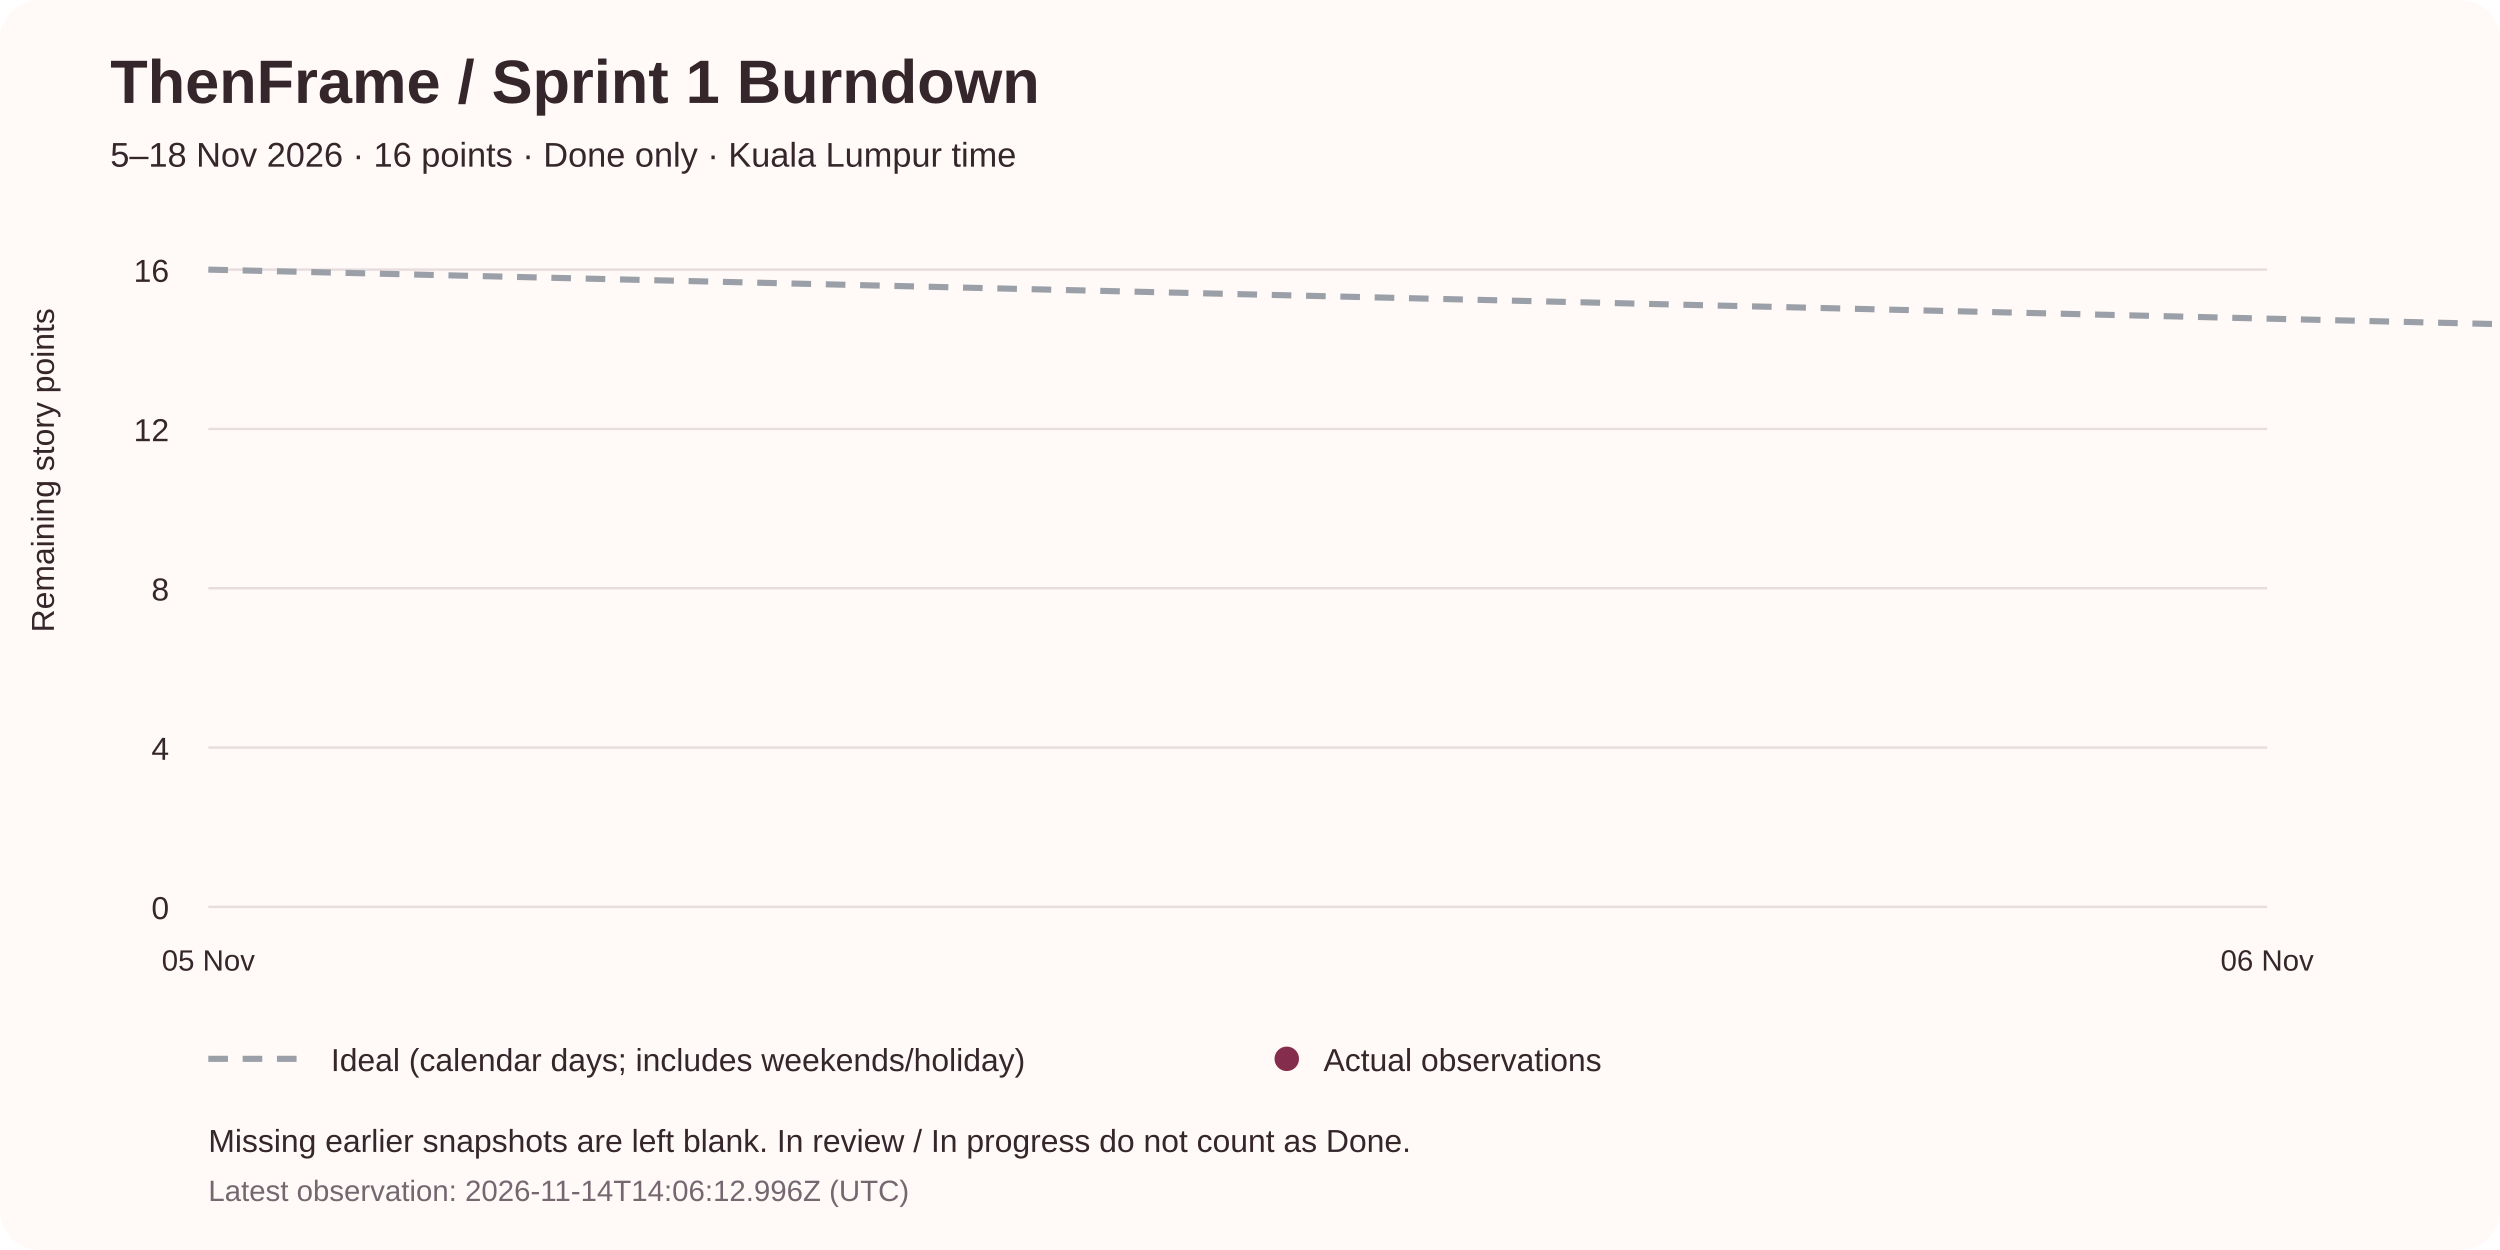
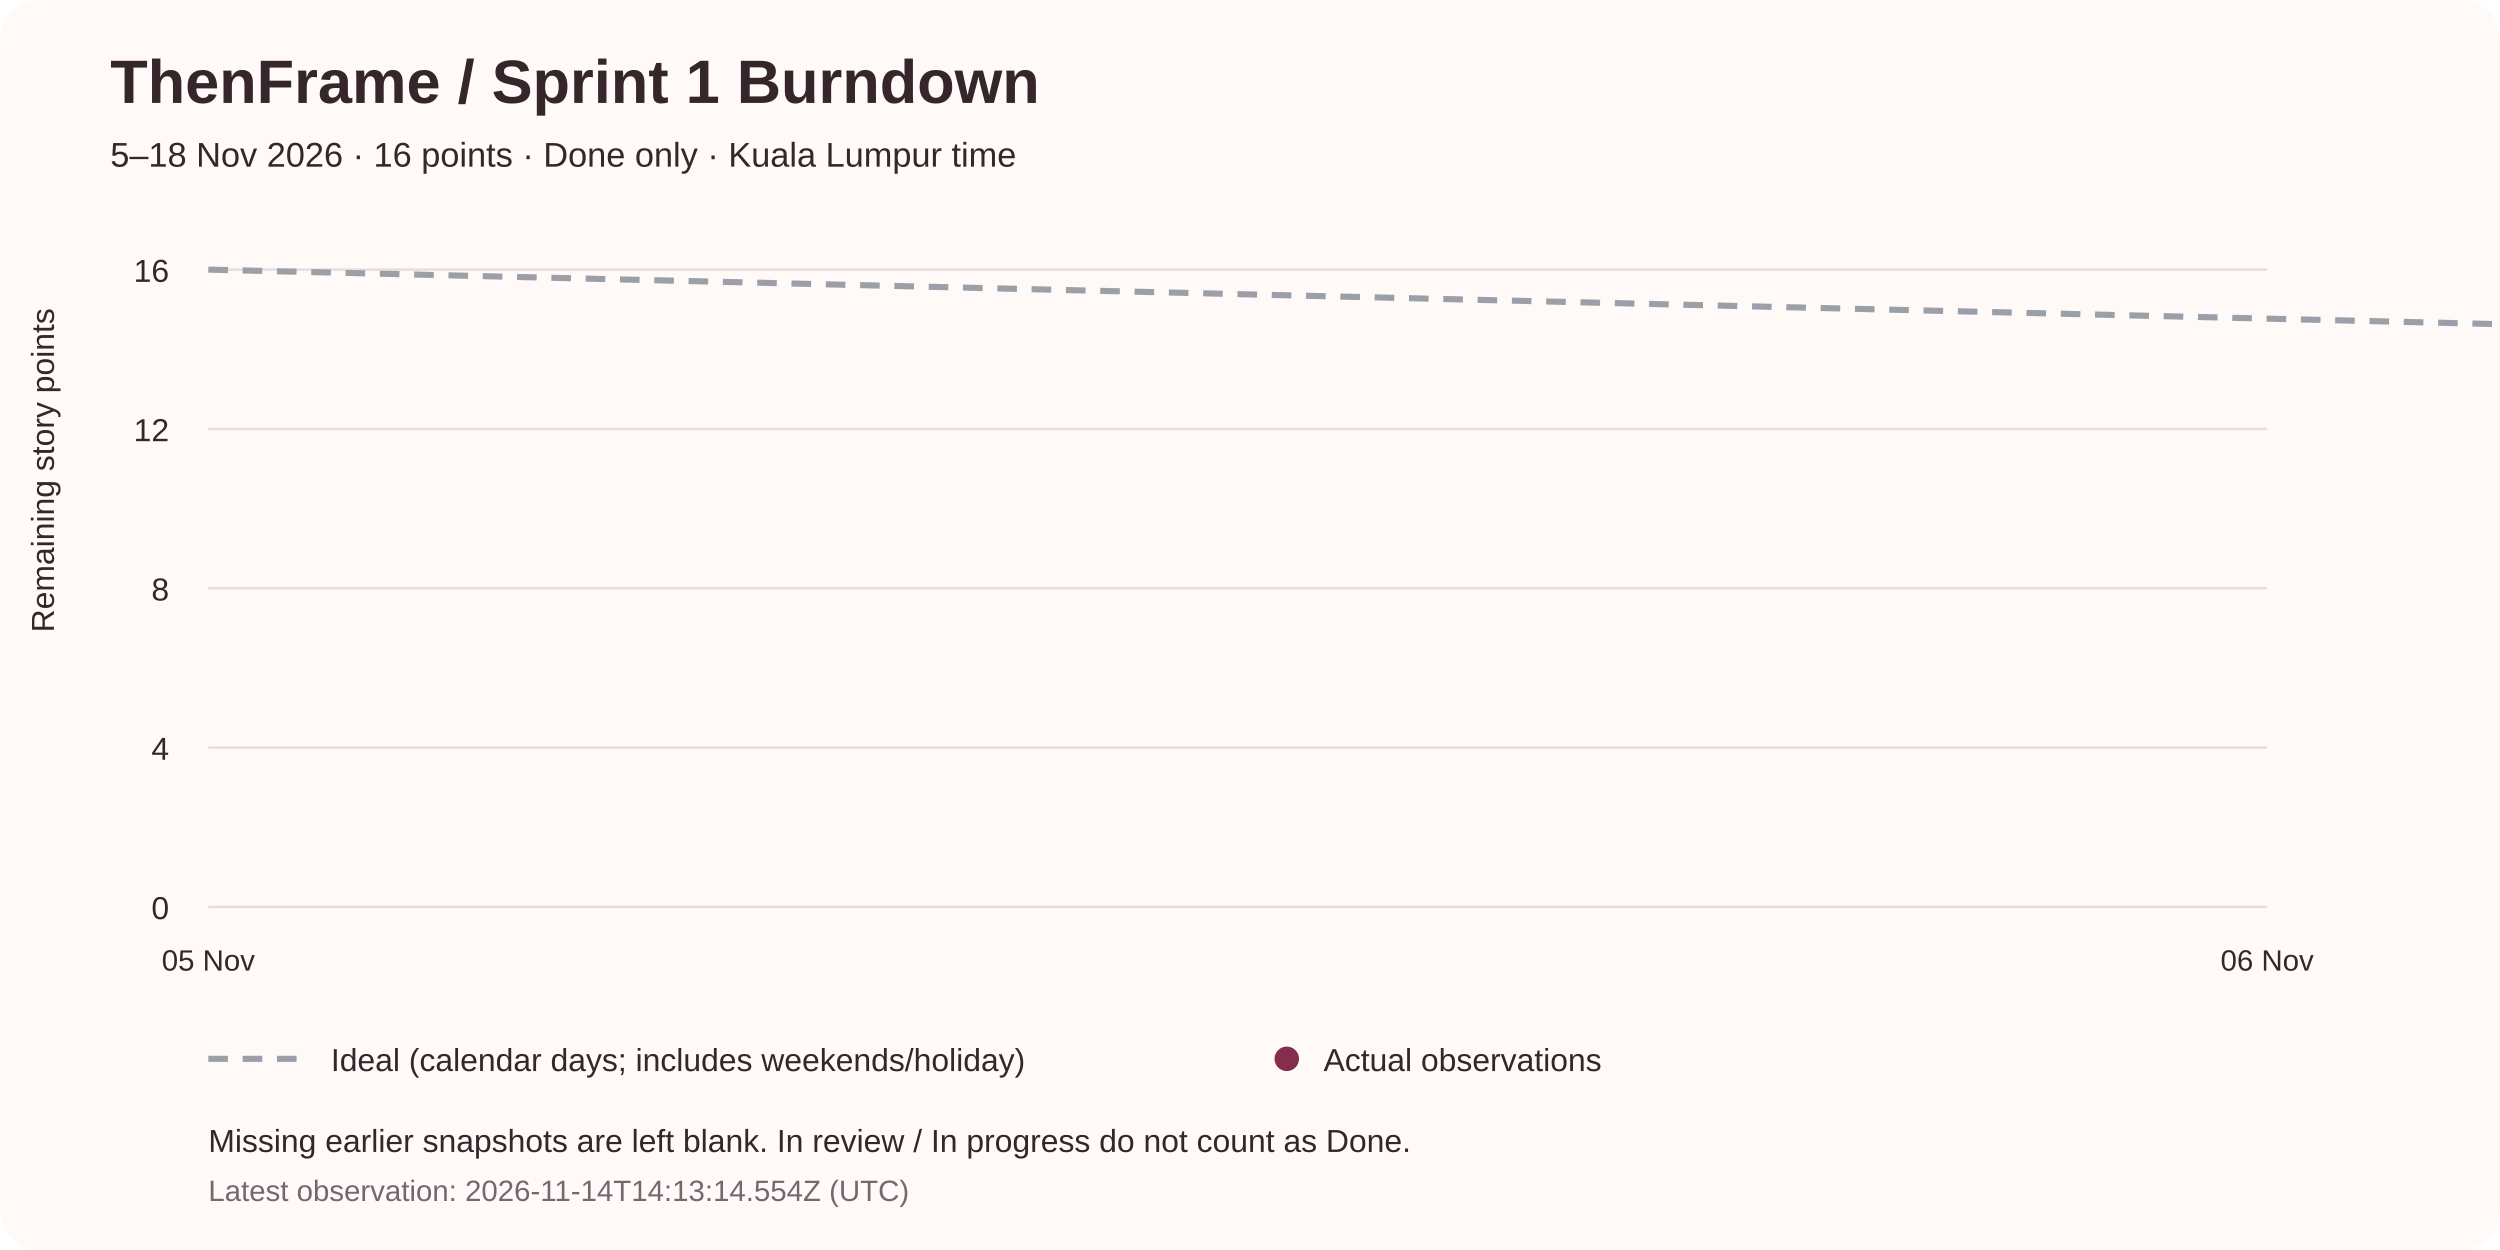
<svg xmlns="http://www.w3.org/2000/svg" width="1020" height="510" viewBox="0 0 1020 510" role="img" aria-labelledby="title desc">
  <rect width="1020" height="510" rx="16" fill="#fffaf8" />
  <g font-family="Arial, sans-serif" fill="#35262c">
    <text x="45" y="42" font-size="25" font-weight="bold">ThenFrame / Sprint 1 Burndown</text>
    <text x="45" y="68" font-size="14">5–18 Nov 2026 · 16 points · Done only · Kuala Lumpur time</text>
    <line x1="85" y1="370" x2="925" y2="370" stroke="#e7dddf" />
    <text x="69" y="375" font-size="13" text-anchor="end">0</text>
    <line x1="85" y1="305" x2="925" y2="305" stroke="#e7dddf" />
    <text x="69" y="310" font-size="13" text-anchor="end">4</text>
    <line x1="85" y1="240" x2="925" y2="240" stroke="#e7dddf" />
    <text x="69" y="245" font-size="13" text-anchor="end">8</text>
    <line x1="85" y1="175" x2="925" y2="175" stroke="#e7dddf" />
    <text x="69" y="180" font-size="13" text-anchor="end">12</text>
    <line x1="85" y1="110" x2="925" y2="110" stroke="#e7dddf" />
    <text x="69" y="115" font-size="13" text-anchor="end">16</text>
    <text x="85" y="396" font-size="12" text-anchor="middle">05 Nov</text>
    <text x="925" y="396" font-size="12" text-anchor="middle">06 Nov</text>
    <text x="1765" y="396" font-size="12" text-anchor="middle">07 Nov</text>
    <text x="2605" y="396" font-size="12" text-anchor="middle">08 Nov</text>
    <text x="3445" y="396" font-size="12" text-anchor="middle">09 Nov</text>
    <text x="4285" y="396" font-size="12" text-anchor="middle">10 Nov</text>
    <text x="5125" y="396" font-size="12" text-anchor="middle">11 Nov</text>
    <text x="5965" y="396" font-size="12" text-anchor="middle">12 Nov</text>
    <text x="6805" y="396" font-size="12" text-anchor="middle">13 Nov</text>
    <text x="7645" y="396" font-size="12" text-anchor="middle">14 Nov</text>
    <text x="8485" y="396" font-size="12" text-anchor="middle">15 Nov</text>
    <text x="9325" y="396" font-size="12" text-anchor="middle">16 Nov</text>
    <text x="10165" y="396" font-size="12" text-anchor="middle">17 Nov</text>
    <text x="11005" y="396" font-size="12" text-anchor="middle">18 Nov</text>
    <text x="22" y="258" font-size="13" transform="rotate(-90 22 258)">Remaining story points</text>
    <line x1="85" y1="110" x2="11005" y2="370" stroke="#9a9fa8" stroke-width="2.5" stroke-dasharray="8 6" />
    <circle cx="7645" cy="110" r="6" fill="#852d4d" />
    <text x="7645" y="95" font-size="14" text-anchor="middle" fill="#852d4d">16 remaining</text>
    <line x1="85" y1="432" x2="125" y2="432" stroke="#9a9fa8" stroke-width="2.5" stroke-dasharray="8 6" />
    <text x="135" y="437" font-size="13">Ideal (calendar days; includes weekends/holiday)</text>
    <circle cx="525" cy="432" r="5" fill="#852d4d" />
    <text x="540" y="437" font-size="13">Actual observations</text>
    <text x="85" y="470" font-size="13">Missing earlier snapshots are left blank. In review / In progress do not count as Done.</text>
-     <text x="85" y="490" font-size="12" fill="#756770">Latest observation: 2026-11-14T14:06:12.996Z (UTC)</text>
+     <text x="85" y="490" font-size="12" fill="#756770">Latest observation: 2026-11-14T14:13:14.554Z (UTC)</text>
  </g>
</svg>
